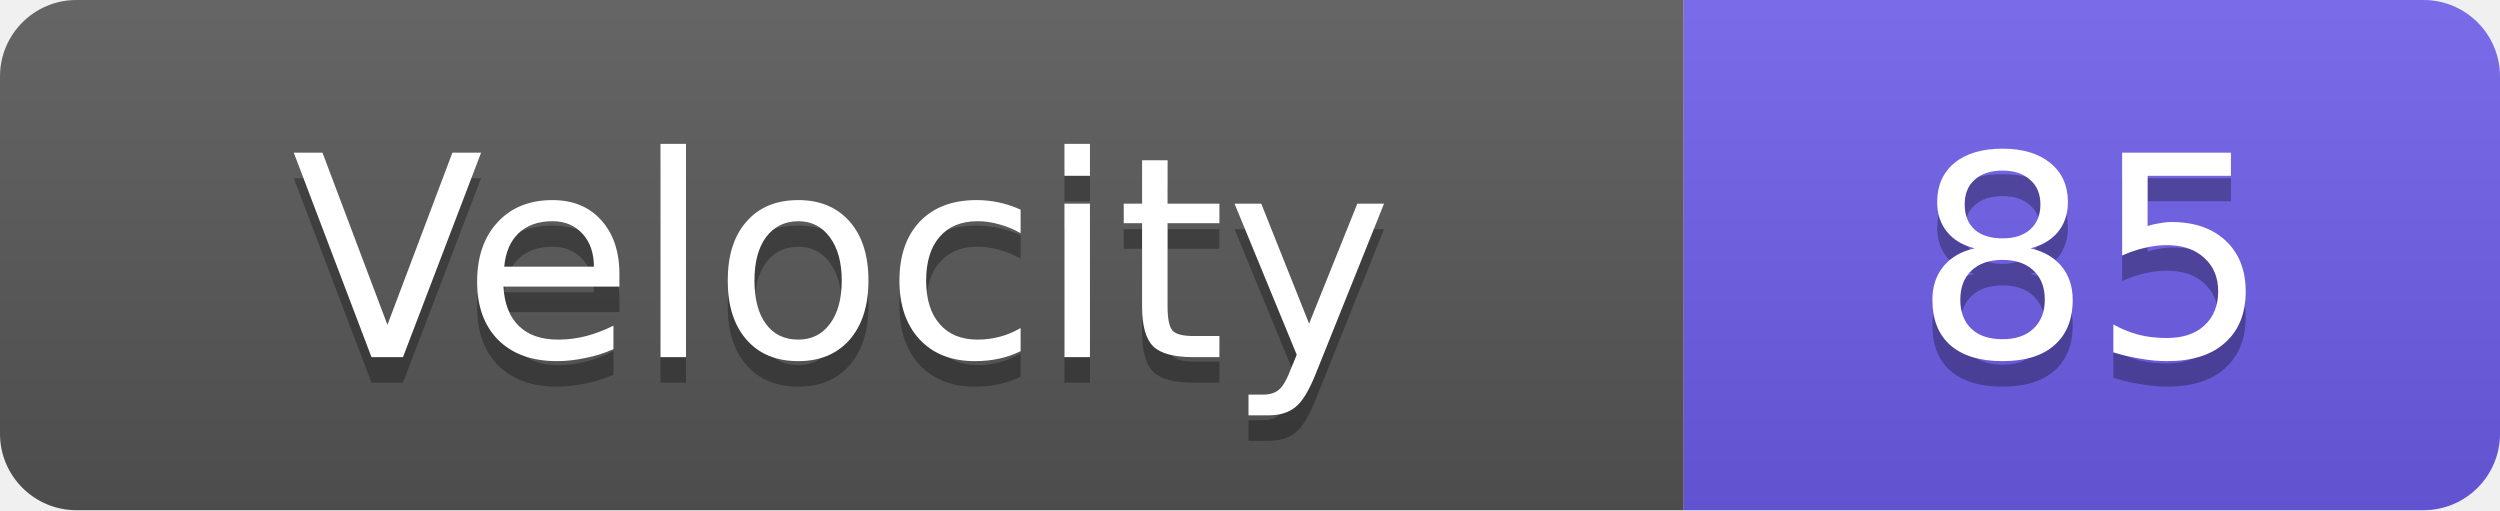
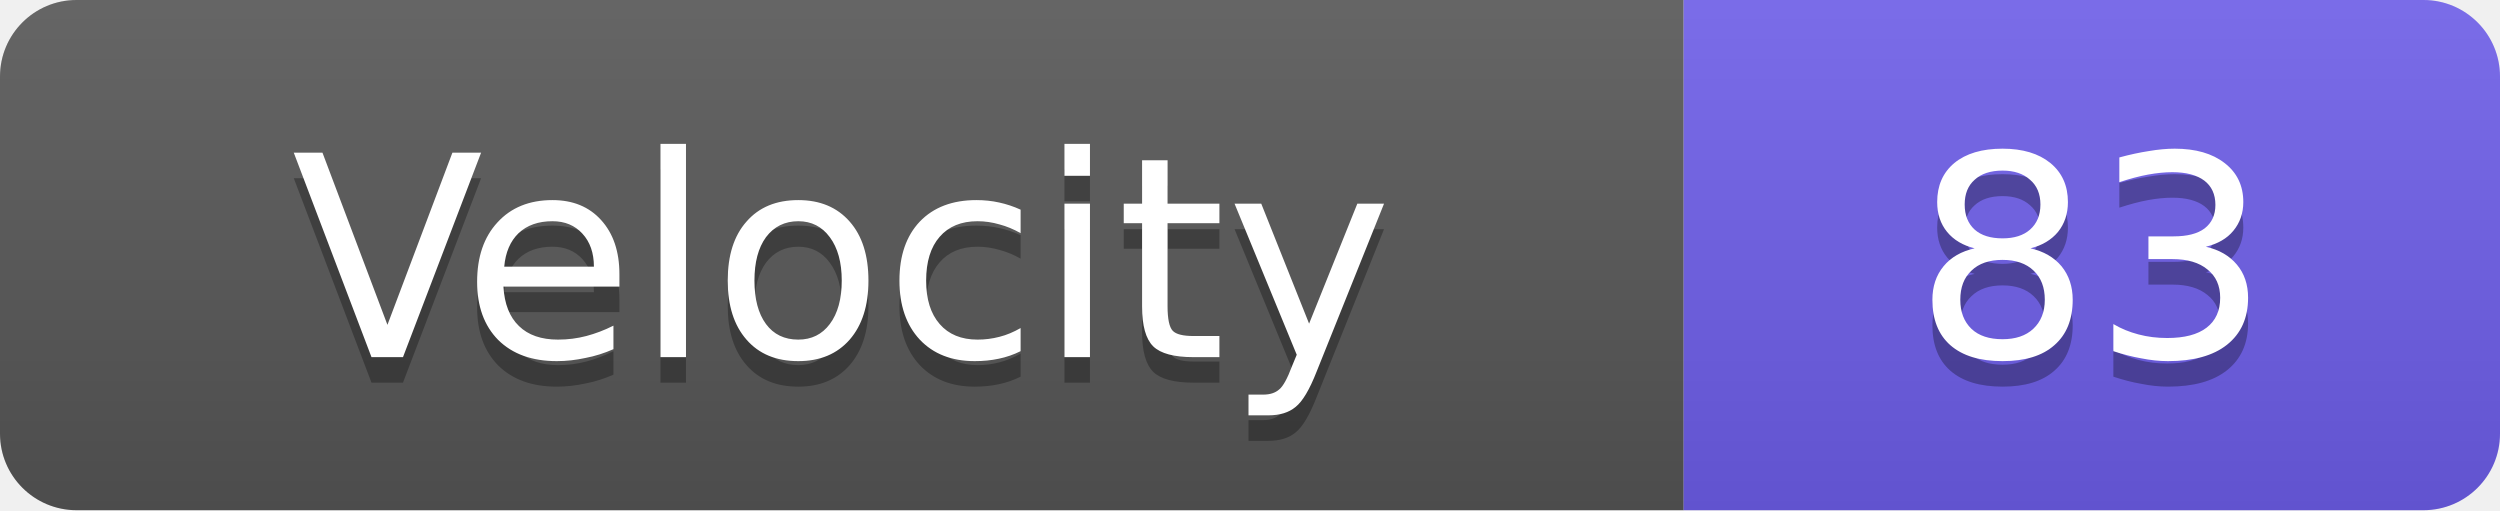
<svg xmlns="http://www.w3.org/2000/svg" width="98" height="20">
  <linearGradient id="s" x2="0" y2="100%">
    <stop offset="0" stop-color="#fff" stop-opacity=".1" />
    <stop offset="1" stop-opacity=".1" />
  </linearGradient>
  <clipPath id="r">
    <rect width="98" height="20" rx="3" fill="#fff" />
  </clipPath>
  <g clip-path="url(#r)">
    <rect width="66" height="20" fill="#555" />
    <rect x="66" width="32" height="20" fill="#6c5ce7" />
    <rect width="98" height="20" fill="url(#s)" />
  </g>
  <g fill="#fff" text-anchor="middle" font-family="Verdana,Geneva,DejaVu Sans,sans-serif" text-rendering="geometricPrecision" font-size="11">
    <text x="33.0" y="15" fill="#010101" fill-opacity=".3">Velocity</text>
    <text x="33.0" y="14">Velocity</text>
-     <text x="82.0" y="15" fill="#010101" fill-opacity=".3">85</text>
-     <text x="82.0" y="14">85</text>
+     <text x="82.0" y="15" fill="#010101" fill-opacity=".3">83</text>
+     <text x="82.0" y="14">83</text>
  </g>
</svg>
